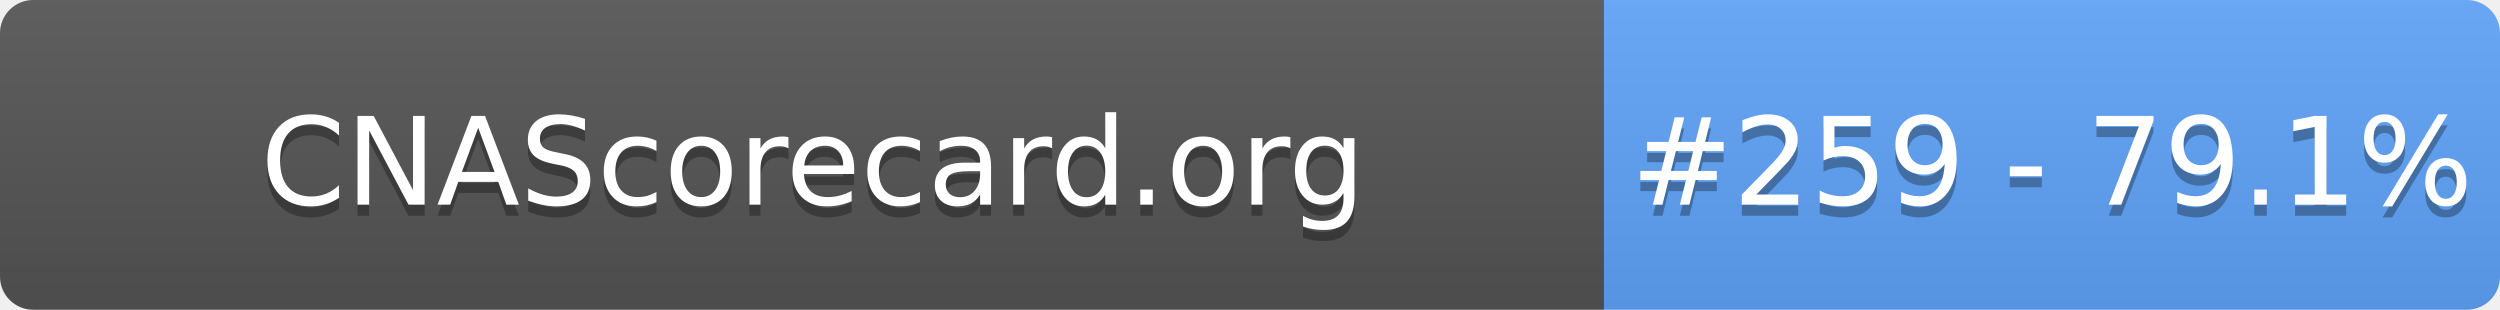
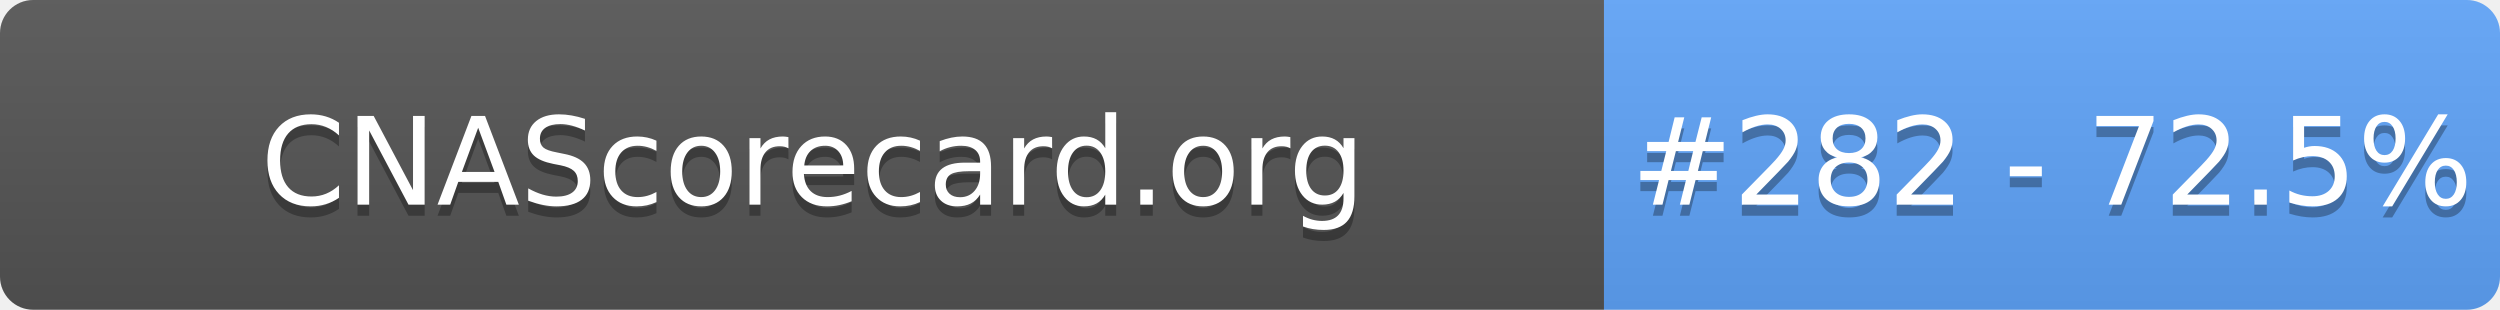
- <svg xmlns="http://www.w3.org/2000/svg" width="226" height="28" role="img" aria-label="CNAScorecard.org: #259 - 79.1%">
+ <svg xmlns="http://www.w3.org/2000/svg" width="226" height="28" role="img" aria-label="CNAScorecard.org: #282 - 72.5%">
  <linearGradient id="s" x2="0" y2="100%">
    <stop offset="0" stop-color="#bbb" stop-opacity=".1" />
    <stop offset="1" stop-opacity=".1" />
  </linearGradient>
  <clipPath id="r">
    <rect width="226" height="28" rx="3" fill="#fff" />
  </clipPath>
  <g clip-path="url(#r)">
    <rect width="145" height="28" fill="#555" />
    <rect x="145" width="81" height="28" fill="#60A5FA" />
    <rect width="226" height="28" fill="url(#s)" />
  </g>
  <g fill="#fff" text-anchor="middle" font-family="Verdana,Geneva,DejaVu Sans,sans-serif" text-rendering="geometricPrecision" font-size="110">
    <text aria-hidden="true" x="735" y="195" fill="#010101" fill-opacity=".3" transform="scale(.1)" textLength="1350">CNAScorecard.org</text>
    <text x="735" y="185" transform="scale(.1)" fill="#fff" textLength="1350">CNAScorecard.org</text>
-     <text aria-hidden="true" x="1855" y="195" fill="#010101" fill-opacity=".3" transform="scale(.1)" textLength="660">#259 - 79.1%</text>
-     <text x="1855" y="185" transform="scale(.1)" fill="#fff" textLength="660">#259 - 79.1%</text>
+     <text aria-hidden="true" x="1855" y="195" fill="#010101" fill-opacity=".3" transform="scale(.1)" textLength="660">#282 - 72.5%</text>
+     <text x="1855" y="185" transform="scale(.1)" fill="#fff" textLength="660">#282 - 72.5%</text>
  </g>
</svg>
